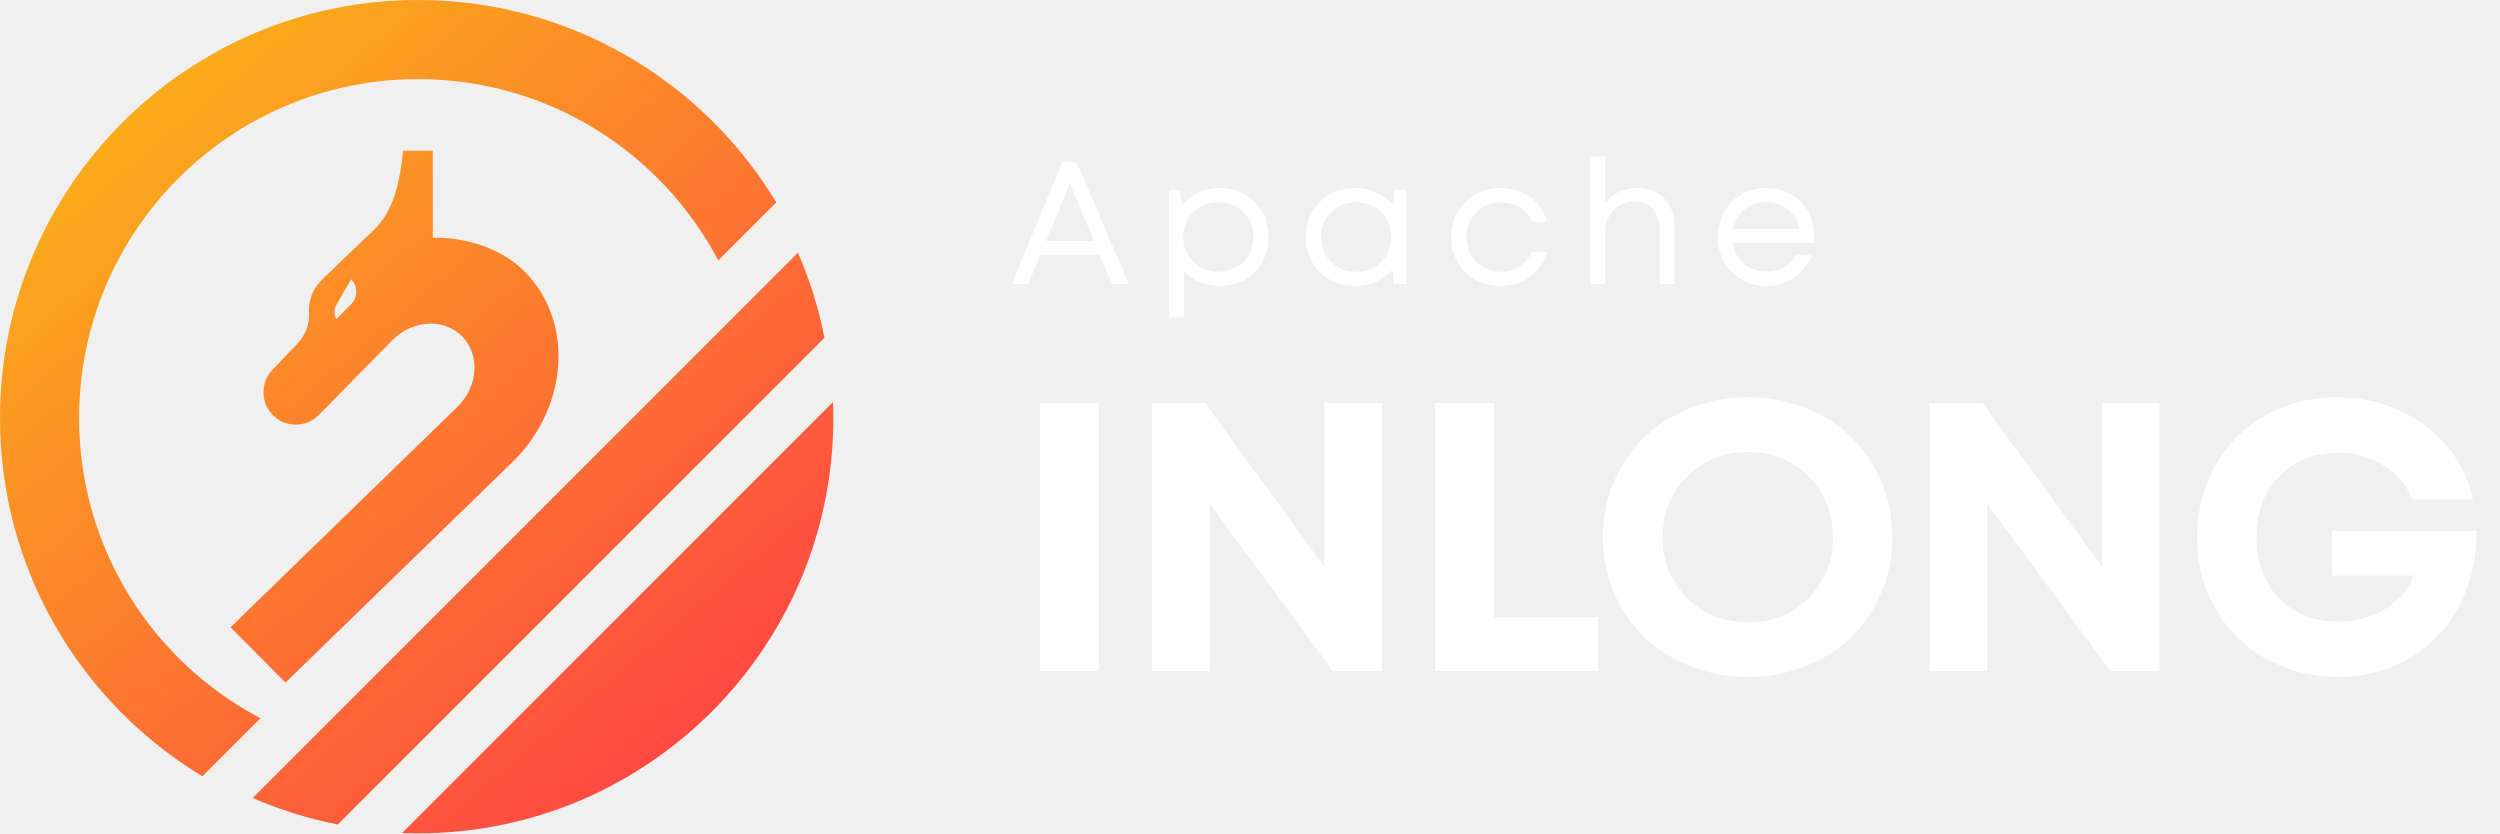
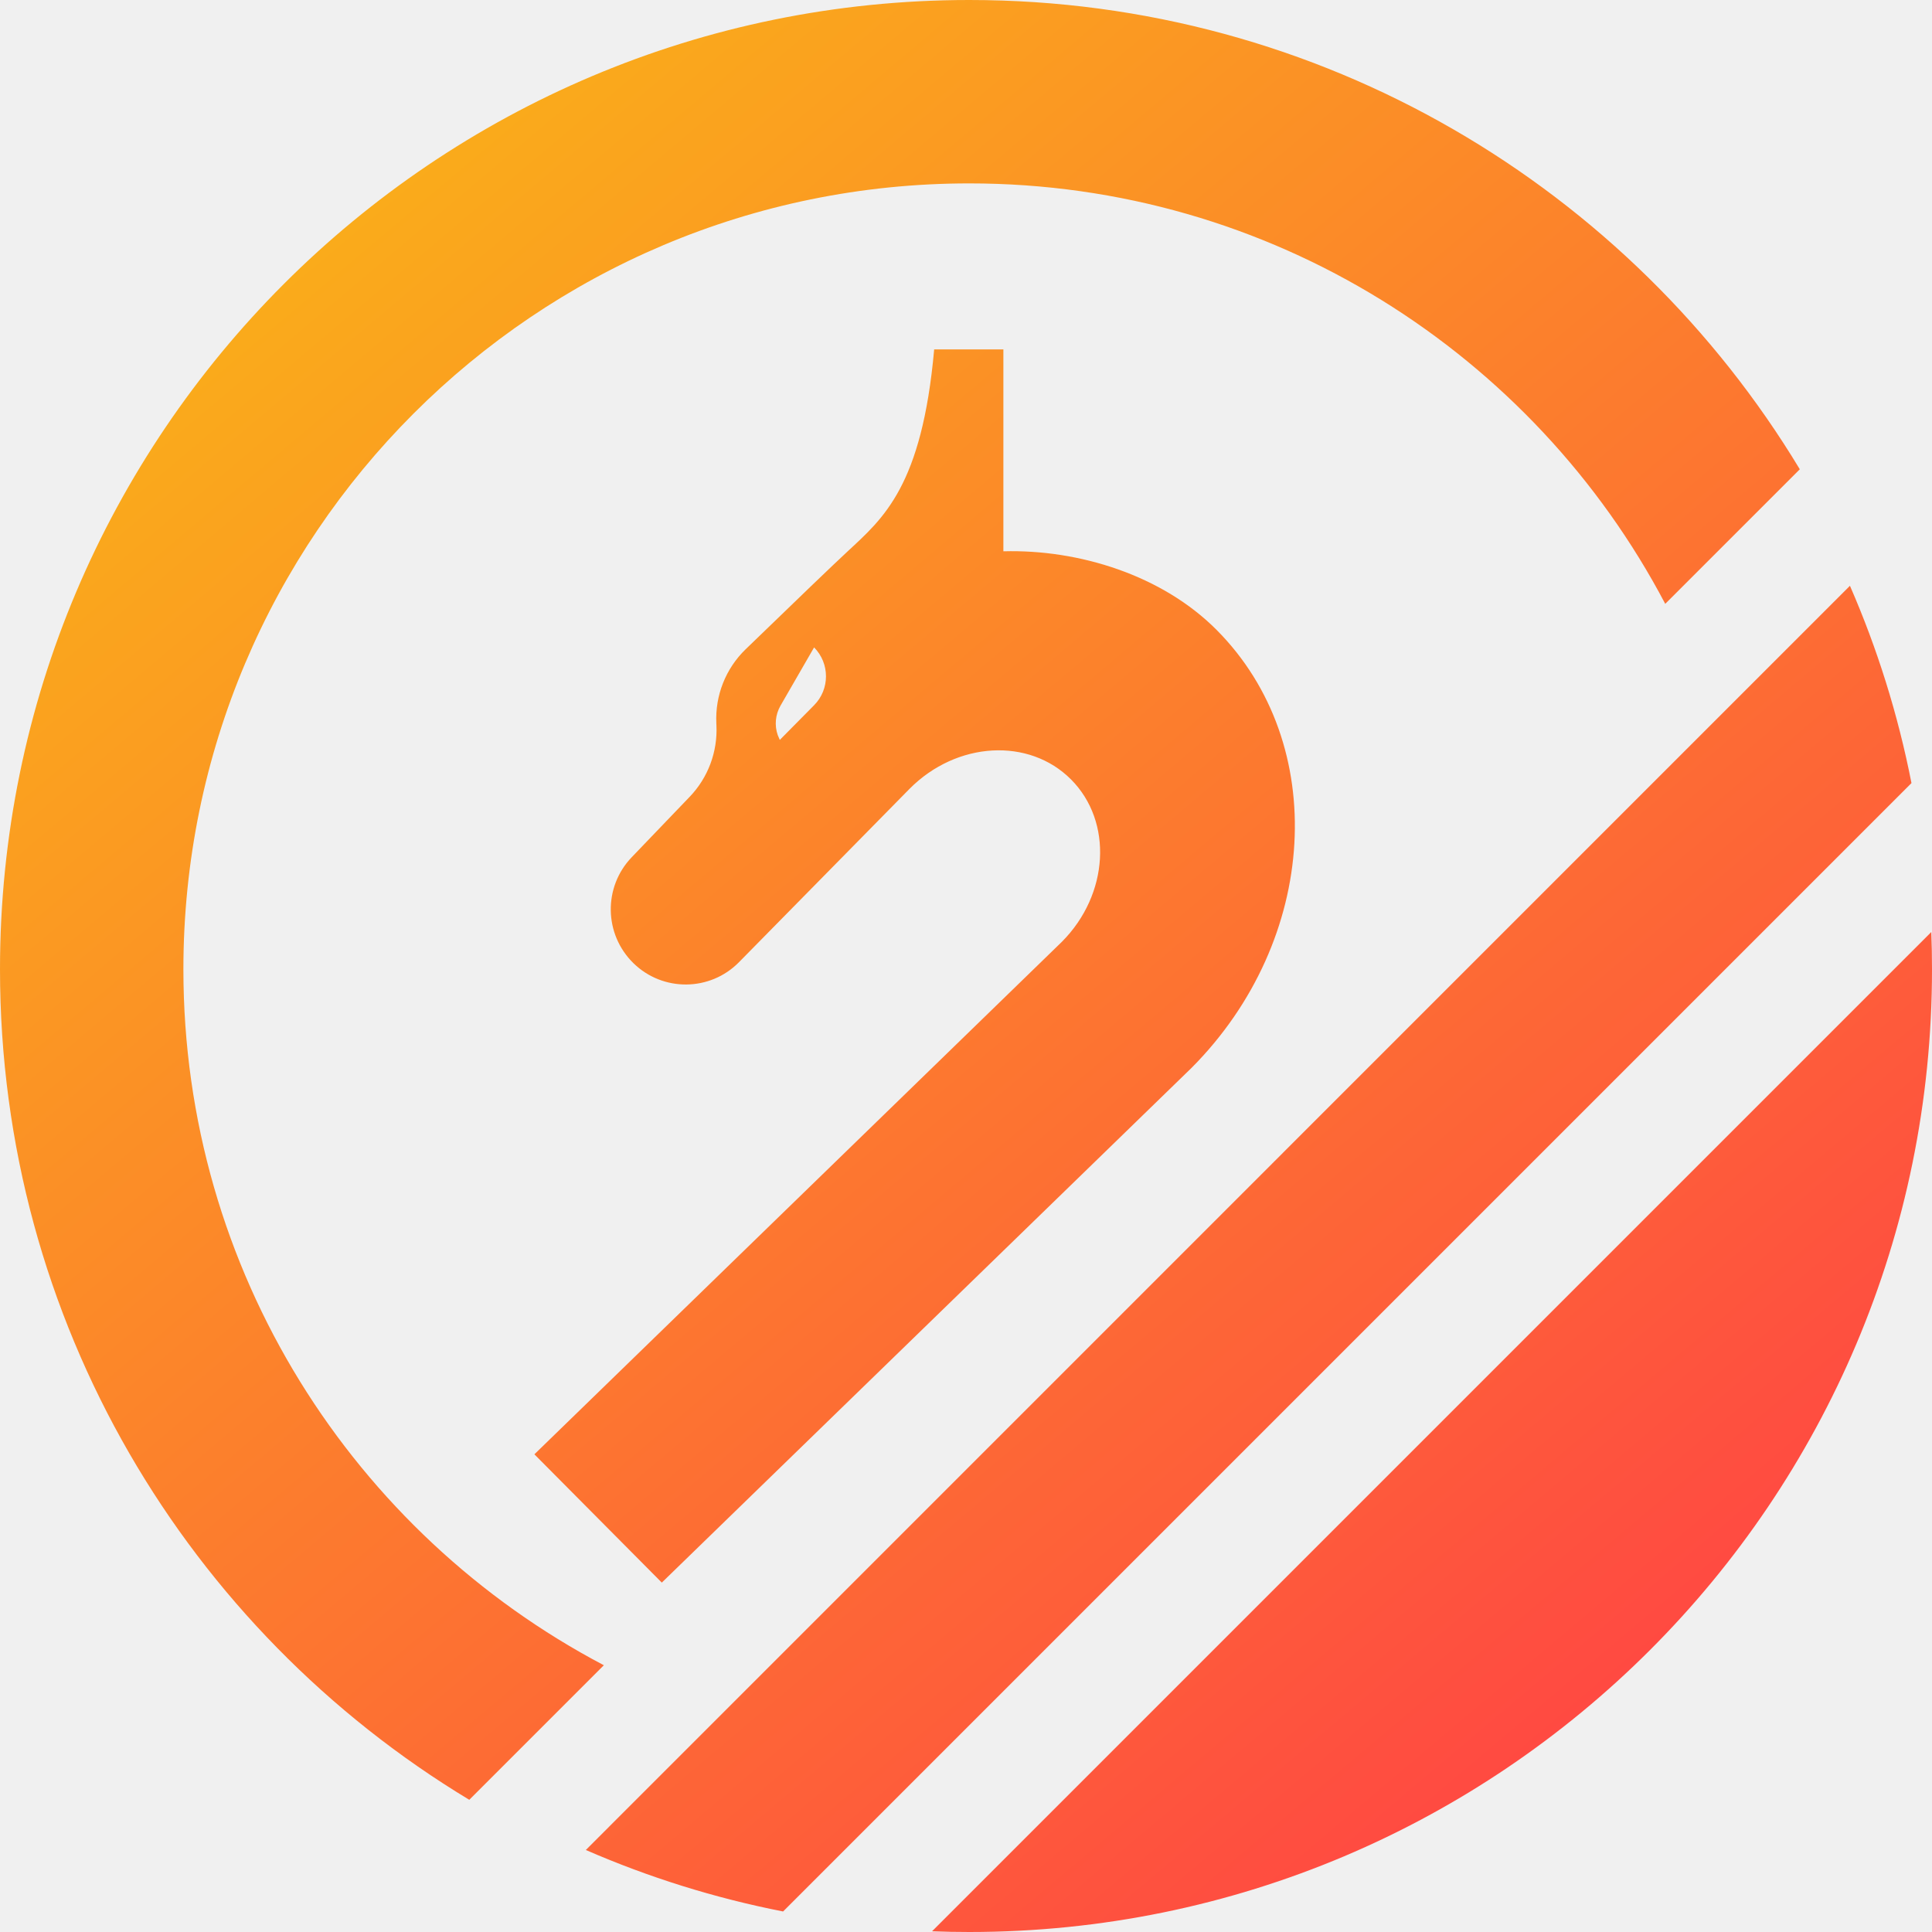
- <svg xmlns="http://www.w3.org/2000/svg" width="120px" height="40px" viewBox="0 0 120 40" version="1.1" fill="currentColor">
+ <svg xmlns="http://www.w3.org/2000/svg" width="40px" height="40px" viewBox="0 0 40 40" version="1.1" fill="currentColor">
  <defs>
    <linearGradient x1="21.402%" y1="6.679%" x2="90.574%" y2="88.64%" id="linearGradient-1">
      <stop stop-color="#FAAD1A" offset="0%" />
      <stop stop-color="#FF4444" offset="100%" />
    </linearGradient>
  </defs>
  <g id="页面1" stroke="none" stroke-width="1" fill="none" fill-rule="evenodd">
    <g id="应龙官网" transform="translate(-560, -20)">
      <g id="1">
        <g id="top-bar">
          <g id="编组-9" transform="translate(560, 20)">
-             <g id="编组-8" transform="translate(48.42105, 7.368421)" fill="#FFFFFF" fill-rule="nonzero">
-               <path d="M4.951,6.264 L4.364,4.865 L1.514,4.865 L0.935,6.264 L0.145,6.264 L2.569,0.416 L3.264,0.416 L5.758,6.264 L4.951,6.264 Z M2.929,1.427 L1.791,4.192 L4.087,4.192 L2.929,1.427 Z M10.118,1.656 C10.567,1.656 10.971,1.758 11.33,1.961 C11.688,2.165 11.968,2.446 12.168,2.804 C12.368,3.161 12.468,3.563 12.468,4.009 C12.468,4.683 12.246,5.243 11.802,5.691 C11.358,6.138 10.796,6.361 10.118,6.361 C9.782,6.361 9.466,6.3 9.173,6.178 C8.879,6.056 8.625,5.883 8.41,5.66 L8.41,7.874 L7.686,7.874 L7.686,1.753 L8.182,1.753 L8.327,2.443 C8.542,2.195 8.804,2.002 9.113,1.864 C9.422,1.725 9.757,1.656 10.118,1.656 Z M8.856,5.199 C9.179,5.517 9.582,5.676 10.064,5.676 C10.547,5.676 10.947,5.518 11.264,5.201 C11.581,4.885 11.739,4.487 11.739,4.009 C11.739,3.53 11.581,3.132 11.264,2.816 C10.947,2.499 10.547,2.341 10.064,2.341 C9.582,2.341 9.18,2.5 8.858,2.818 C8.537,3.136 8.376,3.533 8.376,4.009 C8.376,4.484 8.536,4.881 8.856,5.199 Z M18.515,1.753 L19.09,1.753 L19.09,6.264 L18.494,6.264 L18.416,5.579 C18.201,5.826 17.939,6.018 17.632,6.156 C17.325,6.293 16.987,6.361 16.621,6.361 C16.177,6.361 15.774,6.26 15.413,6.056 C15.051,5.852 14.768,5.57 14.563,5.209 C14.357,4.849 14.255,4.449 14.255,4.009 C14.255,3.334 14.48,2.774 14.931,2.326 C15.382,1.879 15.945,1.656 16.621,1.656 C16.987,1.656 17.327,1.725 17.638,1.864 C17.95,2.002 18.213,2.197 18.428,2.447 L18.515,1.753 Z M15.471,5.199 C15.791,5.517 16.192,5.676 16.674,5.676 C17.157,5.676 17.558,5.518 17.876,5.201 C18.195,4.885 18.354,4.487 18.354,4.009 C18.354,3.53 18.195,3.132 17.876,2.816 C17.558,2.499 17.157,2.341 16.674,2.341 C16.192,2.341 15.791,2.5 15.471,2.818 C15.151,3.136 14.991,3.533 14.991,4.009 C14.991,4.484 15.151,4.881 15.471,5.199 Z M23.611,6.361 C23.167,6.361 22.763,6.26 22.399,6.056 C22.035,5.852 21.75,5.57 21.543,5.209 C21.336,4.849 21.233,4.449 21.233,4.009 C21.233,3.565 21.336,3.164 21.543,2.806 C21.75,2.447 22.035,2.165 22.399,1.961 C22.763,1.758 23.167,1.656 23.611,1.656 C24.155,1.656 24.625,1.802 25.024,2.096 C25.422,2.39 25.692,2.782 25.833,3.275 L25.121,3.275 C24.986,2.984 24.785,2.755 24.517,2.589 C24.25,2.424 23.948,2.341 23.611,2.341 C23.143,2.341 22.752,2.5 22.439,2.82 C22.126,3.139 21.969,3.536 21.969,4.009 C21.969,4.479 22.126,4.874 22.441,5.195 C22.755,5.516 23.145,5.676 23.611,5.676 C23.948,5.676 24.247,5.592 24.509,5.424 C24.771,5.255 24.972,5.02 25.113,4.718 L25.841,4.718 C25.7,5.216 25.428,5.614 25.024,5.913 C24.62,6.212 24.149,6.361 23.611,6.361 Z M30.193,1.656 C30.736,1.656 31.166,1.828 31.483,2.171 C31.8,2.515 31.959,2.98 31.959,3.564 L31.959,6.264 L31.239,6.264 L31.239,3.731 C31.239,3.275 31.133,2.922 30.921,2.675 C30.708,2.428 30.404,2.304 30.006,2.304 C29.615,2.304 29.287,2.448 29.022,2.736 C28.757,3.024 28.625,3.381 28.625,3.805 L28.625,6.264 L27.901,6.264 L27.901,0.143 L28.625,0.143 L28.625,2.369 C28.804,2.144 29.029,1.968 29.299,1.843 C29.569,1.718 29.867,1.656 30.193,1.656 Z M38.672,4.029 C38.672,4.11 38.668,4.195 38.66,4.282 L34.759,4.282 C34.814,4.7 34.989,5.036 35.283,5.289 C35.576,5.542 35.938,5.668 36.368,5.668 C36.683,5.668 36.963,5.6 37.208,5.462 C37.454,5.325 37.648,5.134 37.791,4.889 L38.553,4.889 C38.357,5.354 38.068,5.716 37.686,5.974 C37.304,6.232 36.865,6.361 36.368,6.361 C35.933,6.361 35.536,6.26 35.179,6.056 C34.822,5.852 34.542,5.57 34.339,5.212 C34.137,4.853 34.035,4.452 34.035,4.009 C34.035,3.568 34.137,3.168 34.339,2.808 C34.542,2.447 34.822,2.165 35.179,1.961 C35.536,1.758 35.933,1.656 36.368,1.656 C36.821,1.656 37.223,1.762 37.576,1.974 C37.929,2.186 38.2,2.472 38.389,2.832 C38.578,3.192 38.672,3.591 38.672,4.029 Z M36.368,2.328 C35.955,2.328 35.605,2.446 35.318,2.681 C35.031,2.916 34.85,3.231 34.776,3.625 L37.953,3.625 C37.876,3.226 37.694,2.91 37.409,2.677 C37.123,2.445 36.777,2.328 36.368,2.328 Z" id="Apache" />
-               <path d="M1.492,24.846 L1.492,11.981 L4.314,11.981 L4.314,24.846 L1.492,24.846 Z M15.147,11.981 L17.914,11.981 L17.914,24.846 L15.557,24.846 L9.641,16.807 L9.641,24.846 L6.875,24.846 L6.875,11.981 L9.423,11.981 L15.147,19.831 L15.147,11.981 Z M23.287,22.262 L28.292,22.262 L28.292,24.846 L20.466,24.846 L20.466,11.981 L23.287,11.981 L23.287,22.262 Z M35.486,25.124 C34.503,25.124 33.581,24.952 32.719,24.608 C31.858,24.264 31.119,23.796 30.503,23.204 C29.887,22.612 29.402,21.9 29.047,21.069 C28.692,20.237 28.515,19.352 28.515,18.413 C28.515,17.474 28.692,16.589 29.047,15.758 C29.402,14.926 29.887,14.215 30.503,13.622 C31.119,13.03 31.858,12.562 32.719,12.218 C33.581,11.875 34.503,11.703 35.486,11.703 C36.462,11.703 37.38,11.873 38.239,12.214 C39.097,12.555 39.831,13.023 40.441,13.618 C41.051,14.213 41.531,14.925 41.883,15.753 C42.235,16.582 42.411,17.468 42.411,18.413 C42.411,19.358 42.235,20.245 41.883,21.073 C41.531,21.902 41.051,22.613 40.441,23.208 C39.831,23.803 39.097,24.271 38.239,24.612 C37.38,24.953 36.462,25.124 35.486,25.124 Z M32.564,21.329 C33.353,22.112 34.327,22.504 35.486,22.504 C36.644,22.504 37.612,22.114 38.389,21.333 C39.165,20.553 39.554,19.579 39.554,18.413 C39.554,17.247 39.165,16.275 38.389,15.497 C37.612,14.72 36.644,14.331 35.486,14.331 C34.327,14.331 33.353,14.723 32.564,15.506 C31.776,16.29 31.381,17.259 31.381,18.413 C31.381,19.567 31.776,20.539 32.564,21.329 Z M52.471,11.981 L55.238,11.981 L55.238,24.846 L52.881,24.846 L46.965,16.807 L46.965,24.846 L44.199,24.846 L44.199,11.981 L46.747,11.981 L52.471,19.831 L52.471,11.981 Z M63.514,18.126 L70.458,18.126 C70.458,19.454 70.177,20.65 69.616,21.715 C69.055,22.779 68.266,23.614 67.25,24.218 C66.234,24.822 65.082,25.124 63.796,25.124 C62.85,25.124 61.959,24.955 61.125,24.617 C60.291,24.279 59.574,23.815 58.973,23.226 C58.372,22.637 57.899,21.928 57.553,21.1 C57.207,20.272 57.035,19.382 57.035,18.431 C57.035,17.48 57.204,16.589 57.544,15.758 C57.884,14.926 58.348,14.213 58.937,13.618 C59.525,13.023 60.235,12.555 61.066,12.214 C61.897,11.873 62.789,11.703 63.742,11.703 C64.809,11.703 65.806,11.91 66.731,12.326 C67.656,12.742 68.43,13.322 69.052,14.067 C69.674,14.811 70.085,15.659 70.285,16.61 L67.373,16.61 C67.094,15.922 66.632,15.376 65.989,14.973 C65.346,14.569 64.615,14.367 63.796,14.367 C62.643,14.367 61.705,14.744 60.98,15.497 C60.255,16.251 59.892,17.229 59.892,18.431 C59.892,19.627 60.25,20.599 60.966,21.347 C61.682,22.094 62.625,22.468 63.796,22.468 C64.639,22.468 65.395,22.266 66.062,21.863 C66.73,21.459 67.185,20.925 67.427,20.261 L63.514,20.261 L63.514,18.126 Z" id="INLONG" />
-             </g>
            <path d="M39.985,19.297 C39.995,19.553 40,19.81 40,20.068 C40,31.076 31.076,40 20.068,40 C19.81,40 19.553,39.995 19.297,39.985 L39.985,19.297 Z M38.301,12.128 C38.866,13.423 39.296,14.791 39.575,16.213 L16.213,39.575 C14.791,39.296 13.424,38.866 12.129,38.302 L38.301,12.128 Z M20.068,0 C27.364,0 33.75,3.893 37.263,9.716 L34.477,12.502 C31.753,7.326 26.323,3.797 20.068,3.797 C11.081,3.797 3.797,11.081 3.797,20.068 C3.797,26.323 7.326,31.753 12.502,34.477 L9.716,37.263 C3.893,33.75 0,27.364 0,20.068 C0,8.985 8.985,0 20.068,0 Z M20.774,7.234 L20.774,11.414 C22.338,11.371 24.062,11.909 25.189,13.042 C27.537,15.402 27.305,19.461 24.671,22.108 L13.702,32.766 L11.064,30.11 L21.986,19.498 C22.961,18.518 23.046,17.014 22.176,16.139 C21.305,15.264 19.809,15.349 18.834,16.329 L15.301,19.92 C14.703,20.529 13.725,20.538 13.115,19.942 C12.503,19.344 12.487,18.365 13.079,17.748 L14.279,16.497 C14.659,16.101 14.859,15.566 14.833,15.018 L14.831,14.973 C14.804,14.399 15.025,13.841 15.438,13.442 C16.541,12.374 17.245,11.698 17.551,11.414 C18.29,10.727 19.088,10.063 19.341,7.234 L20.774,7.234 Z M16.855,13.404 L16.16,14.609 C16.052,14.797 16.032,15.02 16.103,15.221 L16.145,15.319 L16.855,14.601 C17.183,14.269 17.183,13.736 16.855,13.404 Z" id="形状结合" fill="url(#linearGradient-1)" />
          </g>
        </g>
      </g>
    </g>
  </g>
</svg>
